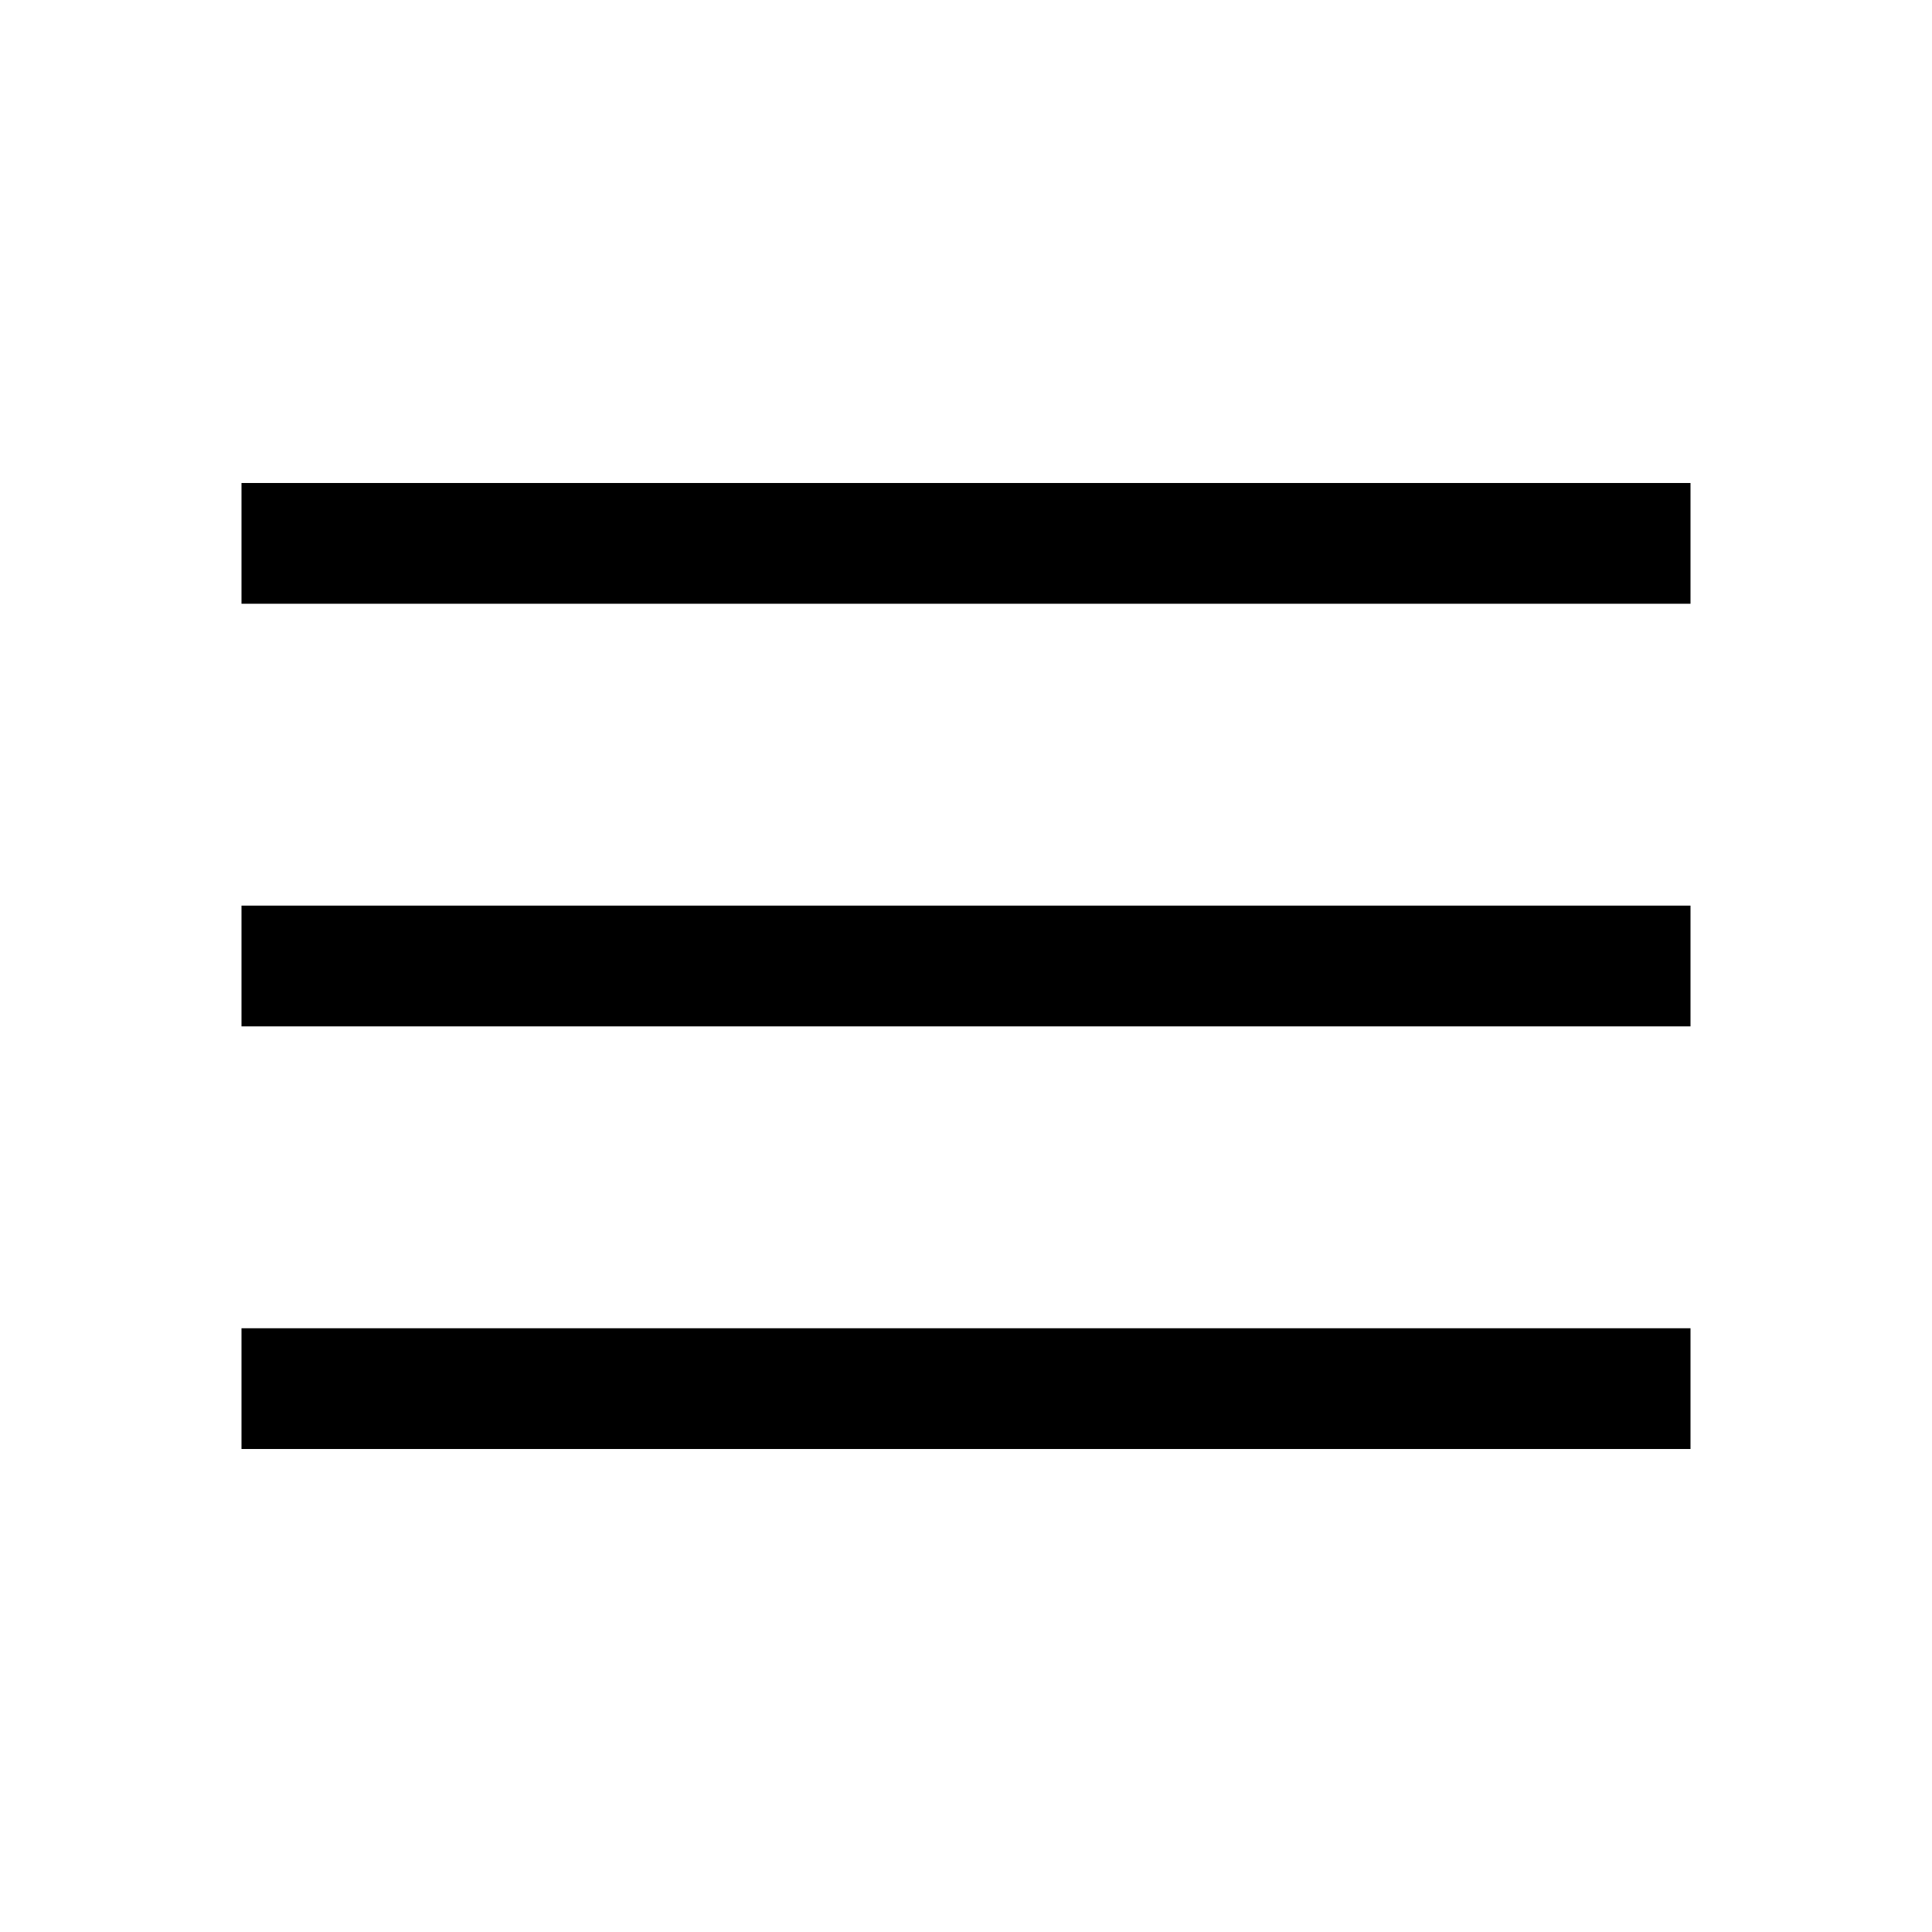
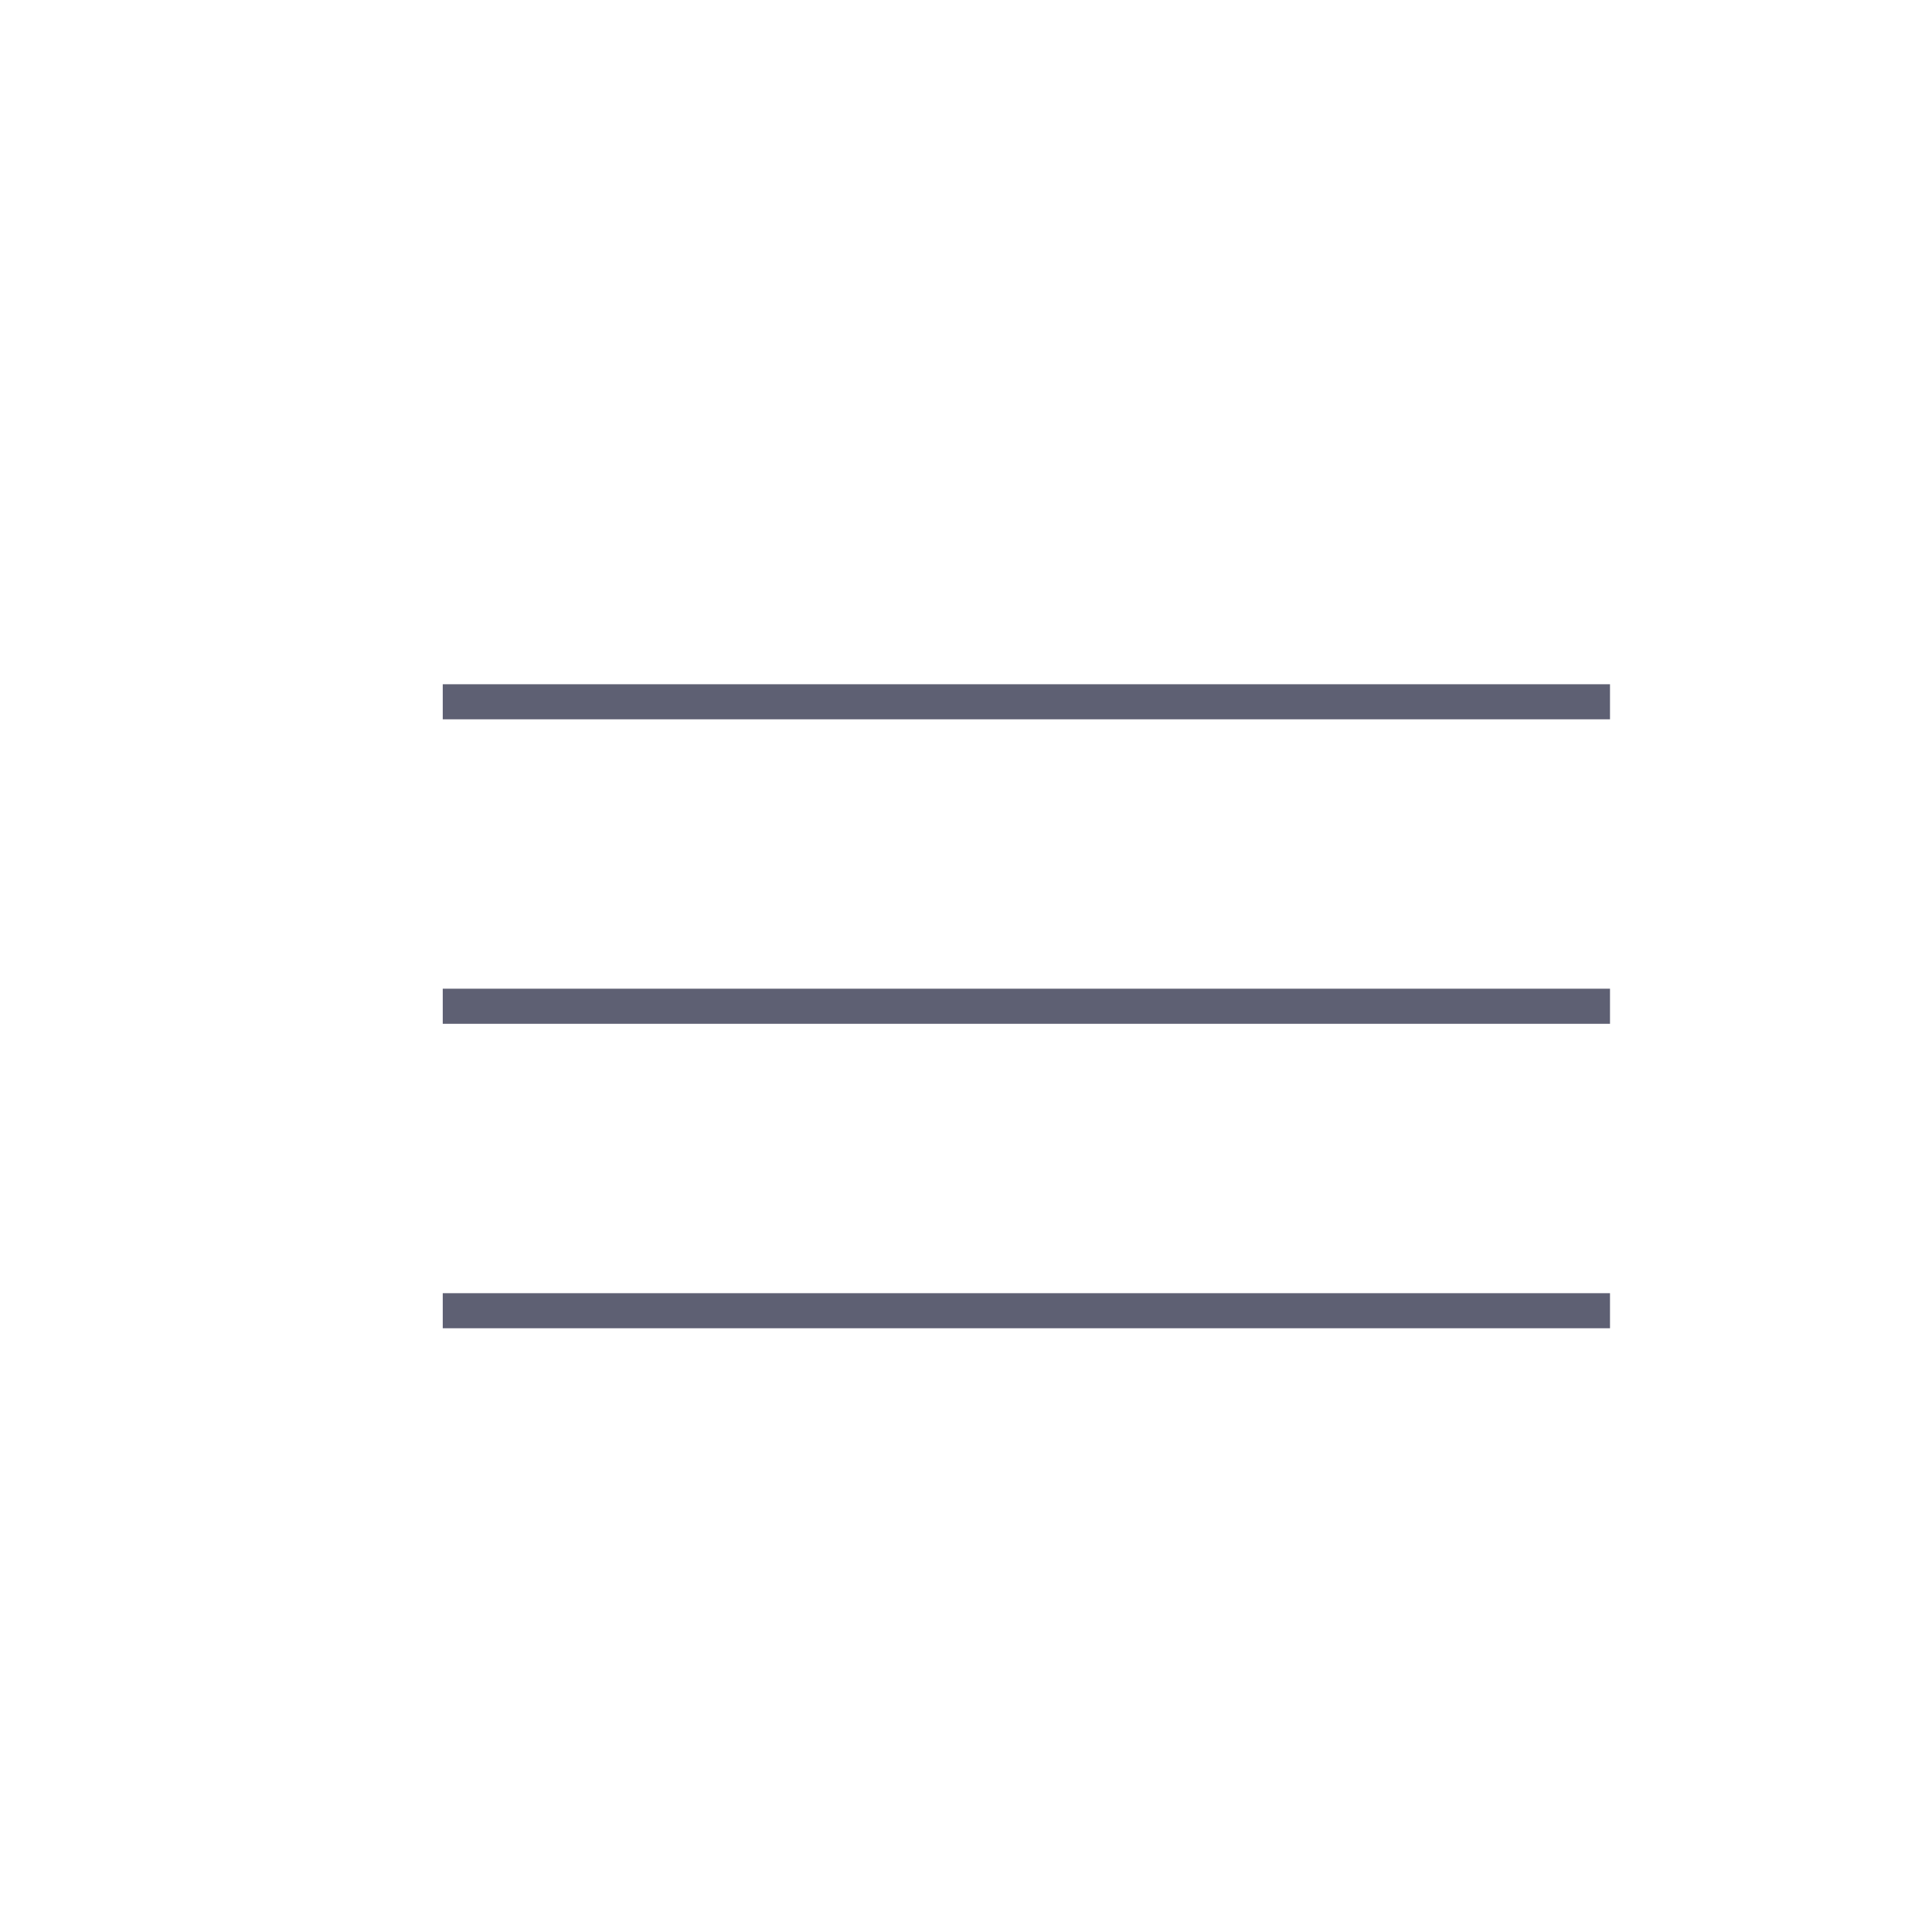
- <svg xmlns="http://www.w3.org/2000/svg" height="48" width="48" viewBox="0 0 48 48">
-   <path d="M6 36v-3h36v3Zm0-10.5v-3h36v3ZM6 15v-3h36v3Z" />
+ <svg xmlns="http://www.w3.org/2000/svg" width="48" height="48" viewBox="0 0 48 48" fill="none">
+   <g clip-path="url(#clip0_71_161)">
+     <path d="M11 33V32.129H40V33H11ZM11 25.436V24.564H40V25.436H11ZM11 17.871V17H40V17.871H11Z" fill="#5E6073" />
+     <rect width="48" height="48" />
+   </g>
+   <defs>
+     <clipPath id="clip0_71_161">
+       <rect width="48" height="48" />
+     </clipPath>
+   </defs>
</svg>
